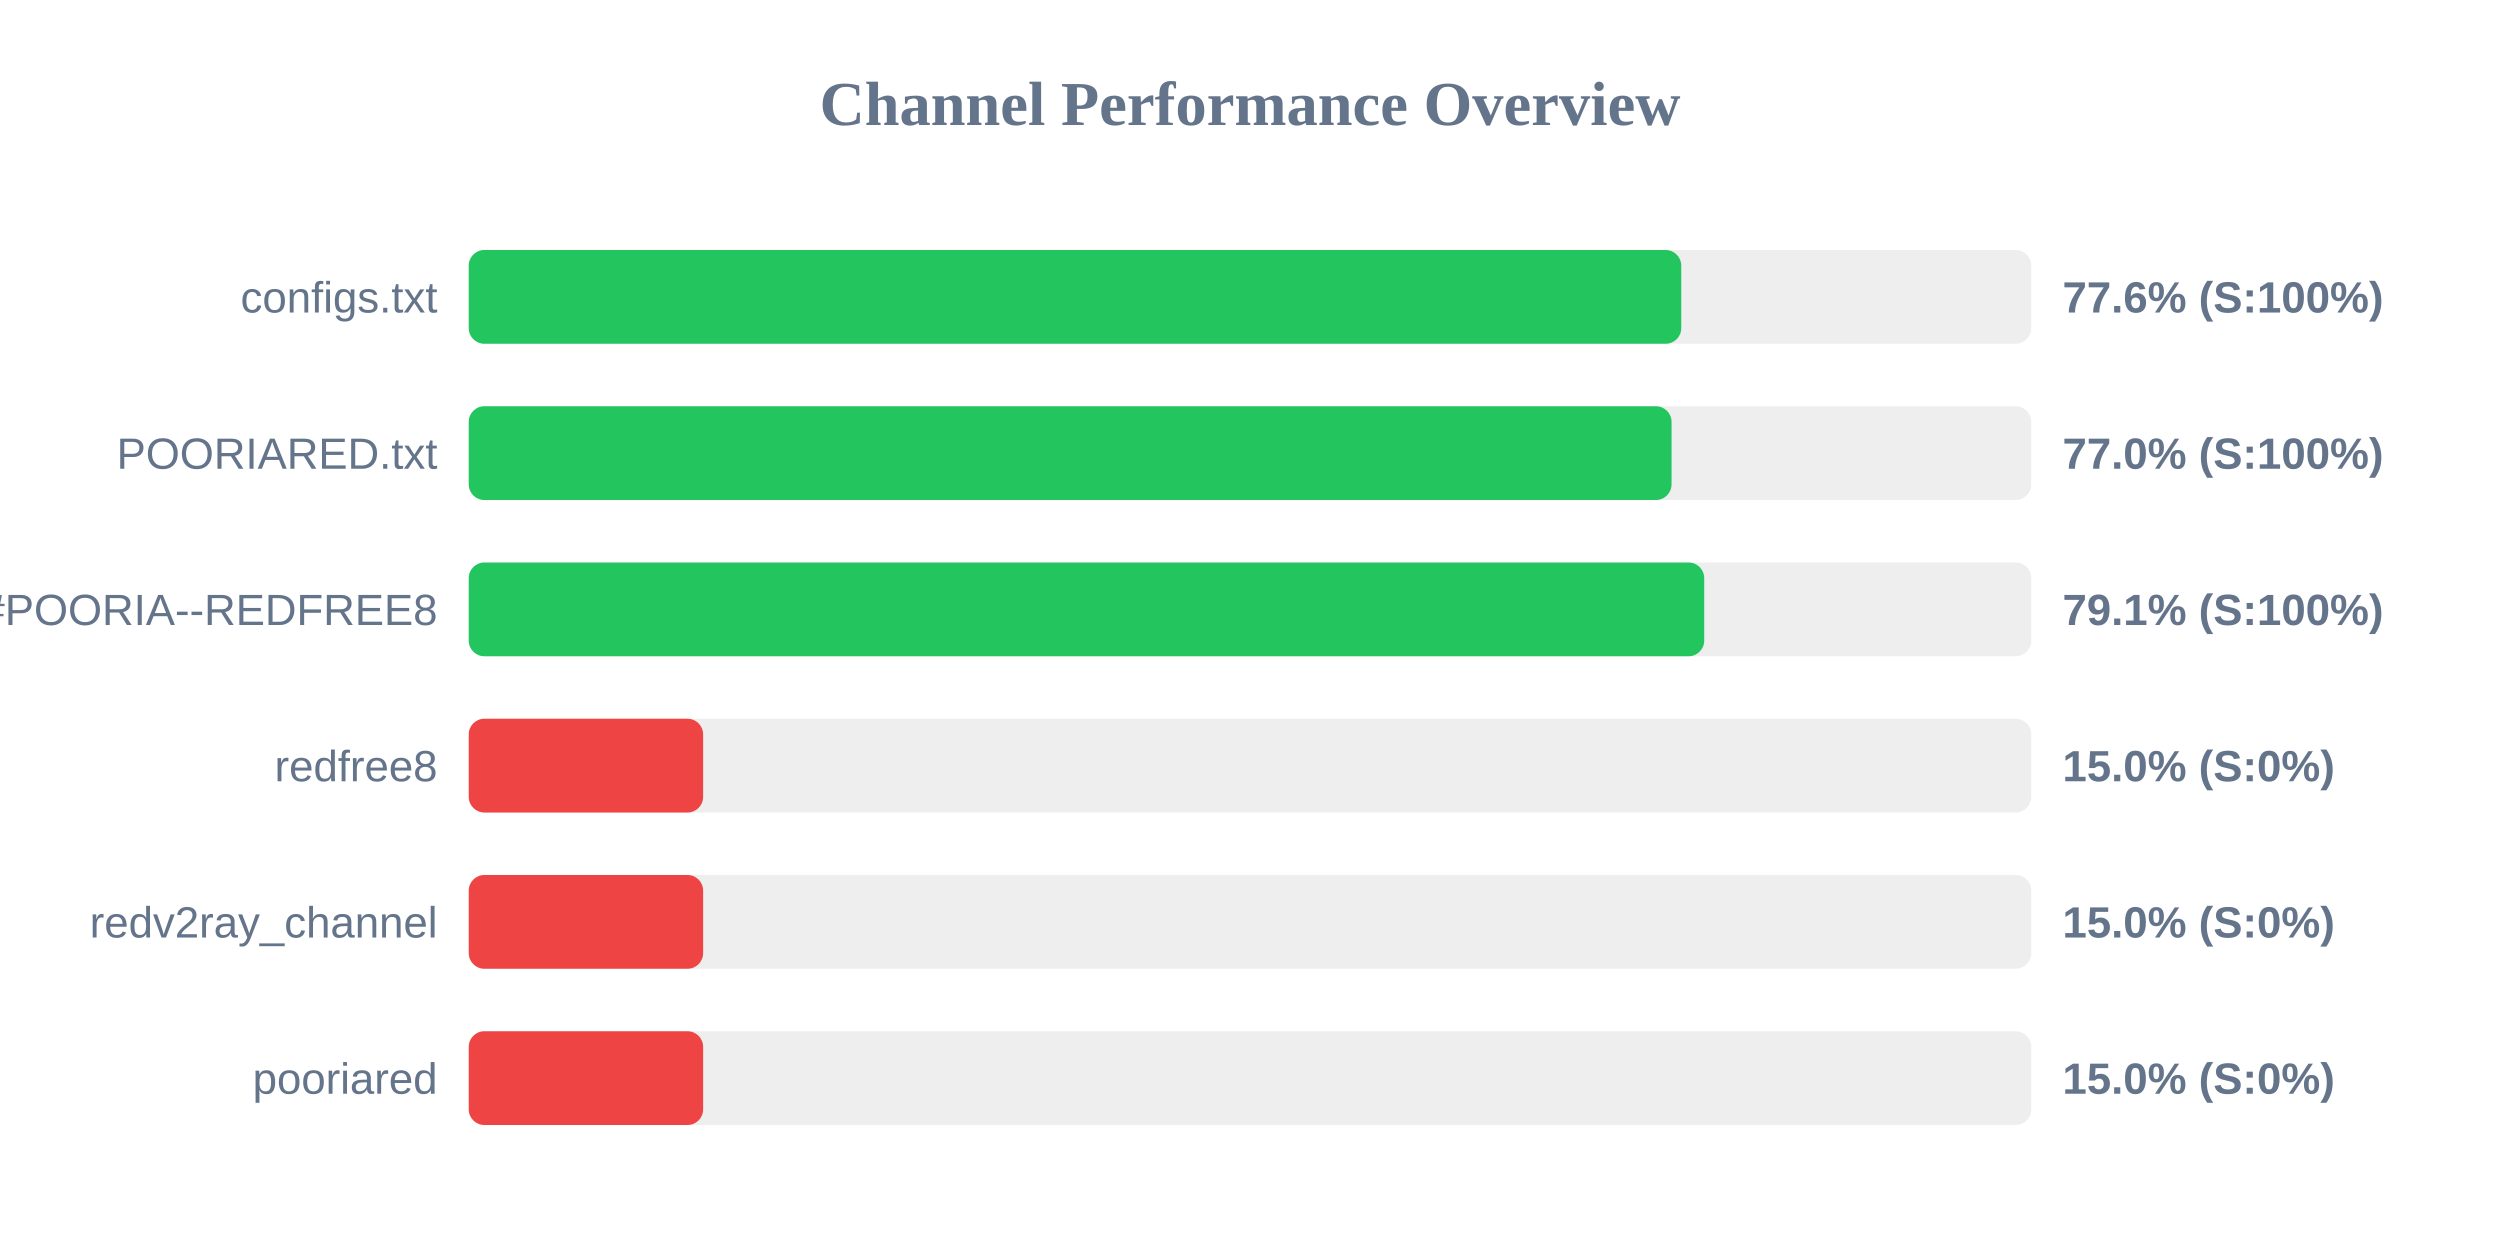
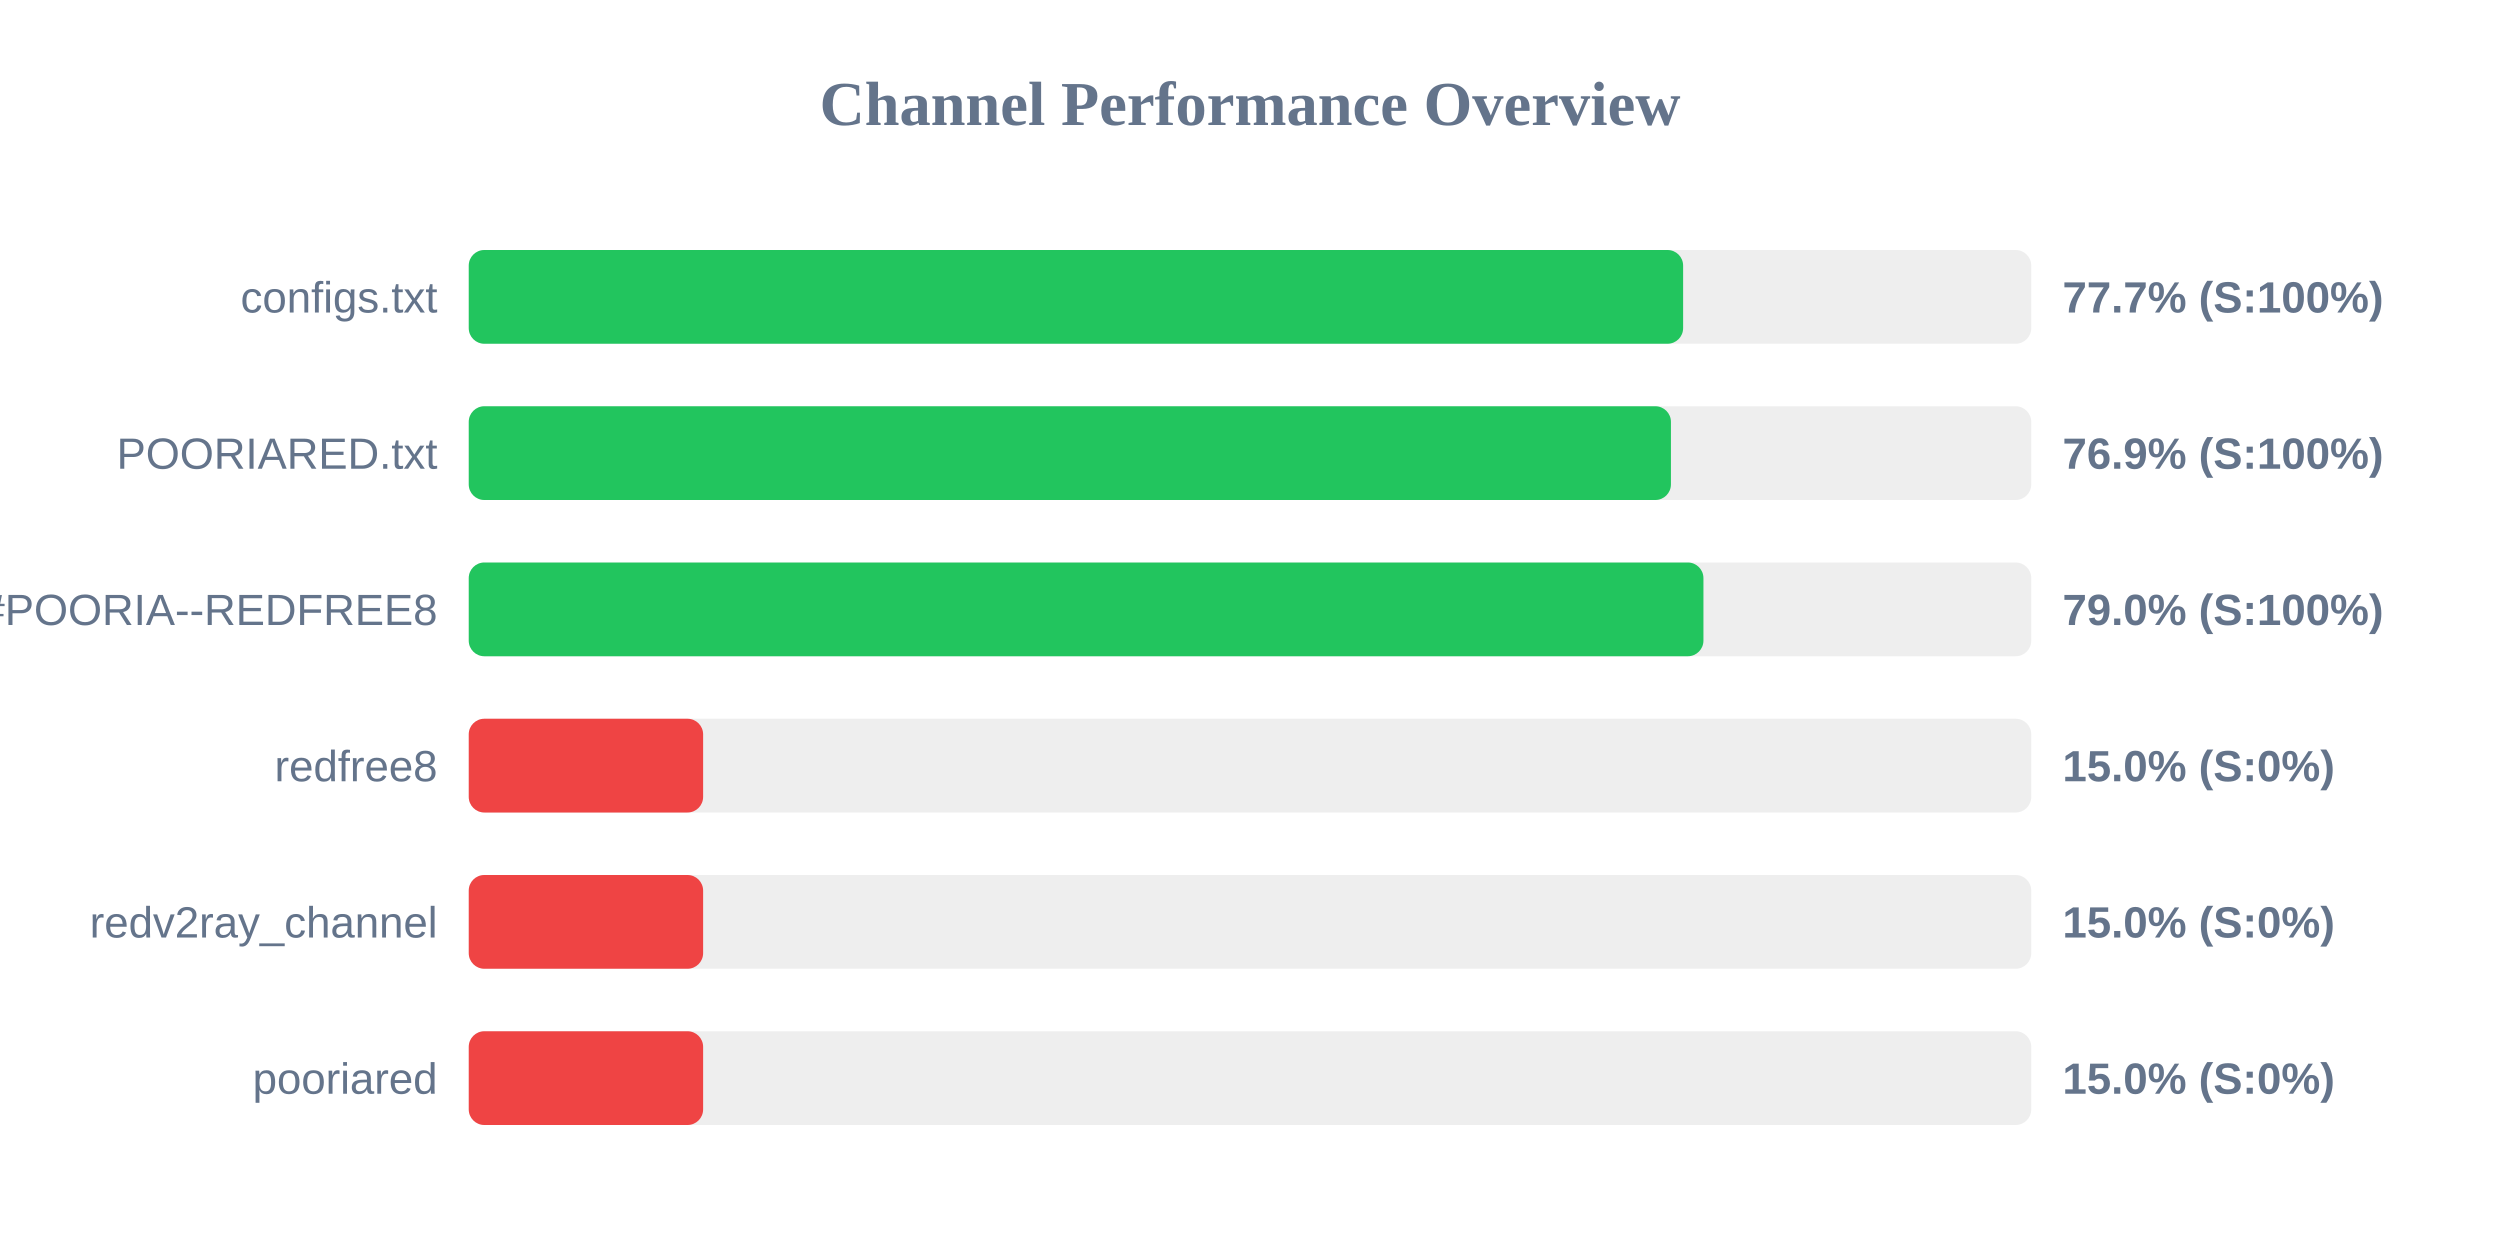
<svg xmlns="http://www.w3.org/2000/svg" width="800" height="400" version="1.1">
  <style>
        .row { font: 14px Arial; fill: #64748b; }
        .score { font: bold 14px Arial; fill: #64748b; }
    </style>
  <text x="400" y="40" text-anchor="middle" font-size="20px" font-weight="bold" fill="#64748b">Channel Performance Overview</text>
  <rect x="150" y="80" width="500" height="30" fill="#eee" rx="5" />
-   <rect x="150" y="80" width="388.0" height="30" fill="#22c55e" rx="5" />
+   <rect x="150" y="80" width="388.6" height="30" fill="#22c55e" rx="5" />
  <text x="140" y="100" text-anchor="end" class="row">configs.txt</text>
-   <text x="660" y="100" text-anchor="start" class="score">77.6% (S:100%)</text>
+   <text x="660" y="100" text-anchor="start" class="score">77.7% (S:100%)</text>
  <rect x="150" y="130" width="500" height="30" fill="#eee" rx="5" />
-   <rect x="150" y="130" width="384.9" height="30" fill="#22c55e" rx="5" />
+   <rect x="150" y="130" width="384.7" height="30" fill="#22c55e" rx="5" />
  <text x="140" y="150" text-anchor="end" class="row">POORIARED.txt</text>
-   <text x="660" y="150" text-anchor="start" class="score">77.0% (S:100%)</text>
+   <text x="660" y="150" text-anchor="start" class="score">76.9% (S:100%)</text>
  <rect x="150" y="180" width="500" height="30" fill="#eee" rx="5" />
-   <rect x="150" y="180" width="395.35" height="30" fill="#22c55e" rx="5" />
+   <rect x="150" y="180" width="395.1" height="30" fill="#22c55e" rx="5" />
  <text x="140" y="200" text-anchor="end" class="row">POORIA--REDFREE8.txt#POORIA--REDFREE8</text>
-   <text x="660" y="200" text-anchor="start" class="score">79.1% (S:100%)</text>
+   <text x="660" y="200" text-anchor="start" class="score">79.0% (S:100%)</text>
  <rect x="150" y="230" width="500" height="30" fill="#eee" rx="5" />
  <rect x="150" y="230" width="75.0" height="30" fill="#ef4444" rx="5" />
  <text x="140" y="250" text-anchor="end" class="row">redfree8</text>
  <text x="660" y="250" text-anchor="start" class="score">15.0% (S:0%)</text>
  <rect x="150" y="280" width="500" height="30" fill="#eee" rx="5" />
  <rect x="150" y="280" width="75.0" height="30" fill="#ef4444" rx="5" />
  <text x="140" y="300" text-anchor="end" class="row">redv2ray_channel</text>
  <text x="660" y="300" text-anchor="start" class="score">15.0% (S:0%)</text>
  <rect x="150" y="330" width="500" height="30" fill="#eee" rx="5" />
  <rect x="150" y="330" width="75.0" height="30" fill="#ef4444" rx="5" />
  <text x="140" y="350" text-anchor="end" class="row">pooriared</text>
  <text x="660" y="350" text-anchor="start" class="score">15.0% (S:0%)</text>
</svg>
